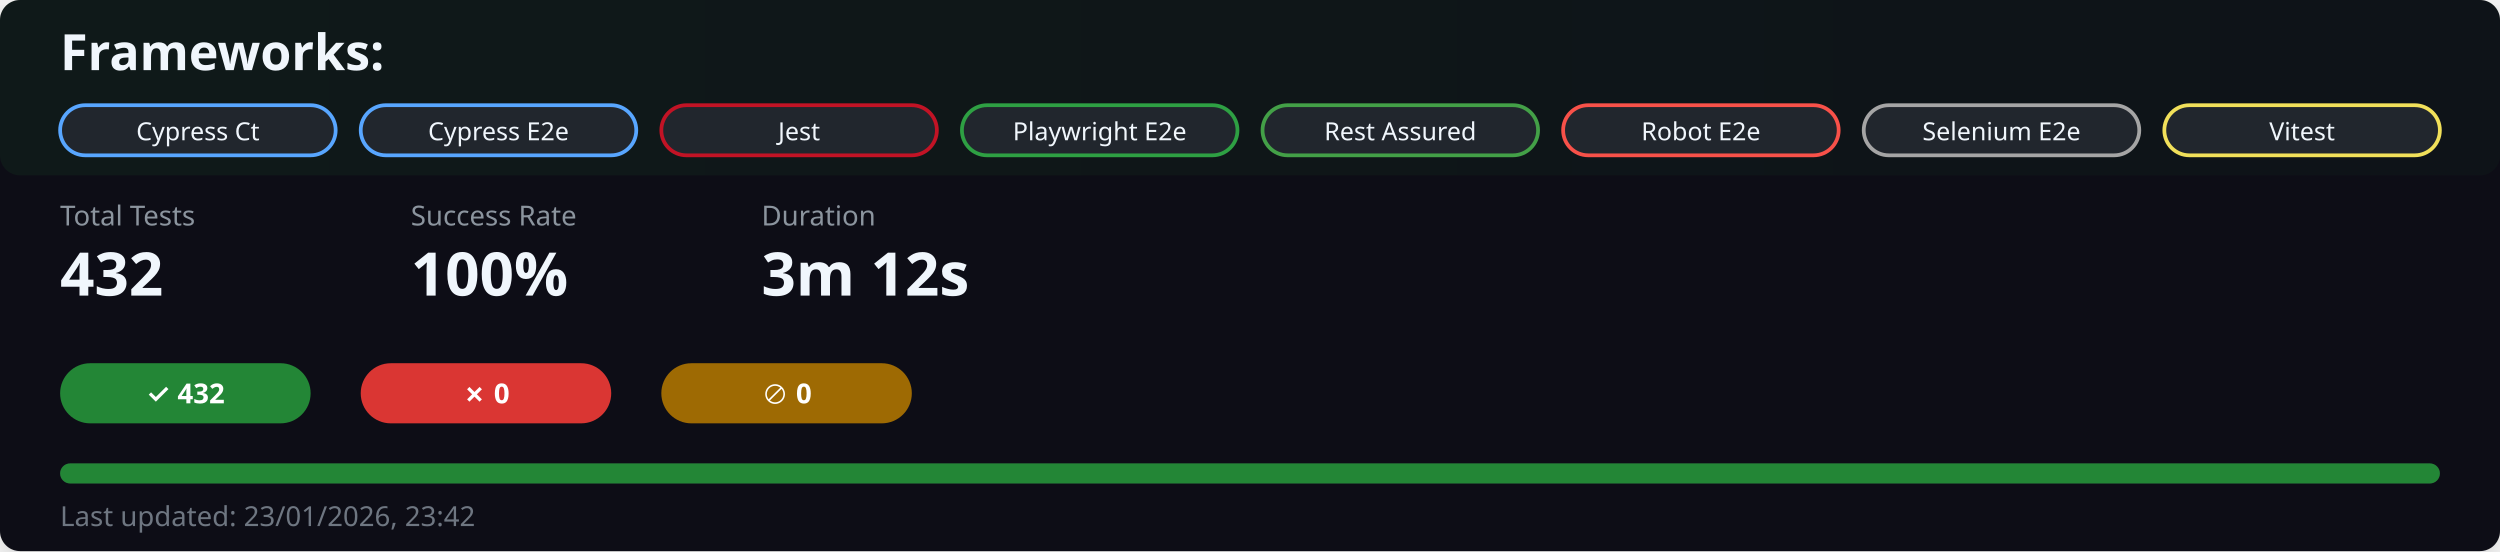
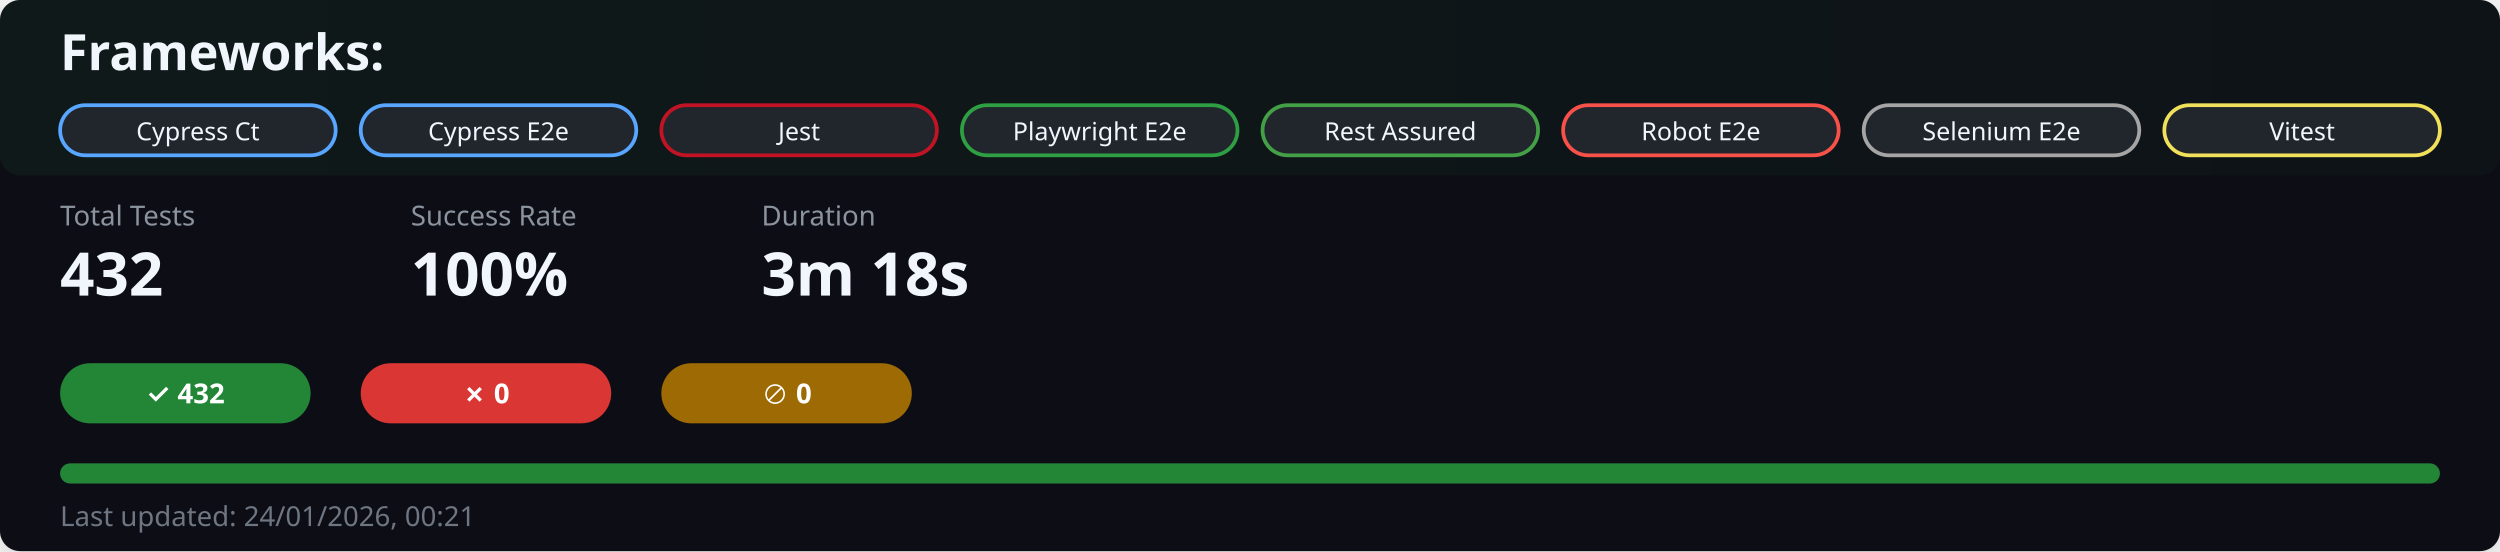
<svg xmlns="http://www.w3.org/2000/svg" width="998" height="220" viewBox="0 0 998 220">
  <defs>
    <linearGradient id="headerGradient" x1="0%" y1="0%" x2="100%" y2="0%">
      <stop offset="0%" style="stop-color:#238636;stop-opacity:0.1" />
      <stop offset="100%" style="stop-color:#238636;stop-opacity:0.05" />
    </linearGradient>
    <filter id="shadow">
      <feDropShadow dx="0" dy="2" stdDeviation="3" flood-opacity="0.1" />
    </filter>
  </defs>
  <style>
    .bg { fill: #0d1116; }
    .header-bg { fill: url(#headerGradient); }
    .title { fill: #f0f6fc; font-size: 20px; font-weight: 600; font-family: -apple-system, BlinkMacSystemFont, 'Segoe UI', 'Noto Sans', Helvetica, Arial, sans-serif; }
    .subtitle { fill: #8b949e; font-size: 12px; font-family: -apple-system, BlinkMacSystemFont, 'Segoe UI', 'Noto Sans', Helvetica, Arial, sans-serif; }
    .stat-label { fill: #8b949e; font-size: 11px; font-weight: 500; font-family: -apple-system, BlinkMacSystemFont, 'Segoe UI', 'Noto Sans', Helvetica, Arial, sans-serif; }
    .stat-value { fill: #f0f6fc; font-size: 24px; font-weight: 600; font-family: -apple-system, BlinkMacSystemFont, 'Segoe UI', 'Noto Sans', Helvetica, Arial, sans-serif; }
    .badge-passed { fill: #238636; }
    .badge-failed { fill: #da3633; }
    .badge-skipped { fill: #9e6a03; }
    .badge-text { fill: #ffffff; font-size: 11px; font-weight: 600; font-family: -apple-system, BlinkMacSystemFont, 'Segoe UI', 'Noto Sans', Helvetica, Arial, sans-serif; }
    .framework-badge { fill: #21262d; }
    .framework-text { fill: #f0f6fc; font-size: 10px; font-weight: 500; font-family: -apple-system, BlinkMacSystemFont, 'Segoe UI', 'Noto Sans', Helvetica, Arial, sans-serif; }
    .progress-bg { fill: #21262d; }
    .progress-passed { fill: #238636; }
    .progress-failed { fill: #da3633; }
    .progress-skipped { fill: #9e6a03; }
    .time-text { fill: #58a6ff; font-size: 13px; font-weight: 500; font-family: -apple-system, BlinkMacSystemFont, 'Segoe UI', 'Noto Sans', Helvetica, Arial, sans-serif; }
    .date-text { fill: #6e7681; font-size: 11px; font-family: -apple-system, BlinkMacSystemFont, 'Segoe UI', 'Noto Sans', Helvetica, Arial, sans-serif; }
  </style>
  <rect width="100%" height="100%" rx="8" class="bg" filter="url(#shadow)" />
  <rect width="100%" height="70" rx="8" class="header-bg" />
  <text x="24" y="28" class="title">Frameworks:</text>
  <g transform="translate(24, 42)">
    <g transform="translate(0, 0)">
      <rect x="0" y="0" width="110" height="20" rx="10" class="framework-badge" stroke="#58a6ff" stroke-width="1.5" />
      <text x="55" y="14" class="framework-text" text-anchor="middle">Cypress Ct</text>
    </g>
    <g transform="translate(120, 0)">
      <rect x="0" y="0" width="110" height="20" rx="10" class="framework-badge" stroke="#58a6ff" stroke-width="1.5" />
      <text x="55" y="14" class="framework-text" text-anchor="middle">Cypress E2e</text>
    </g>
    <g transform="translate(240, 0)">
      <rect x="0" y="0" width="110" height="20" rx="10" class="framework-badge" stroke="#c21325" stroke-width="1.5" />
      <text x="55" y="14" class="framework-text" text-anchor="middle">Jest</text>
    </g>
    <g transform="translate(360, 0)">
      <rect x="0" y="0" width="110" height="20" rx="10" class="framework-badge" stroke="#2ea043" stroke-width="1.5" />
      <text x="55" y="14" class="framework-text" text-anchor="middle">Playwright E2e</text>
    </g>
    <g transform="translate(480, 0)">
      <rect x="0" y="0" width="110" height="20" rx="10" class="framework-badge" stroke="#43A047" stroke-width="1.5" />
      <text x="55" y="14" class="framework-text" text-anchor="middle">Rest Assured</text>
    </g>
    <g transform="translate(600, 0)">
      <rect x="0" y="0" width="110" height="20" rx="10" class="framework-badge" stroke="#f85149" stroke-width="1.5" />
      <text x="55" y="14" class="framework-text" text-anchor="middle">Robot E2e</text>
    </g>
    <g transform="translate(720, 0)">
      <rect x="0" y="0" width="110" height="20" rx="10" class="framework-badge" stroke="#a5a5a5" stroke-width="1.5" />
      <text x="55" y="14" class="framework-text" text-anchor="middle">Selenium E2e</text>
    </g>
    <g transform="translate(840, 0)">
      <rect x="0" y="0" width="110" height="20" rx="10" class="framework-badge" stroke="#f1e05a" stroke-width="1.5" />
      <text x="55" y="14" class="framework-text" text-anchor="middle">Vitest</text>
    </g>
  </g>
  <g transform="translate(24, 90)">
    <g>
      <text x="0" y="0" class="stat-label">Total Tests</text>
      <text x="0" y="28" class="stat-value">432</text>
    </g>
    <g transform="translate(140, 0)">
      <text x="0" y="0" class="stat-label">Success Rate</text>
      <text x="0" y="28" class="stat-value" fill="#238636">100%</text>
    </g>
    <g transform="translate(280, 0)">
      <text x="0" y="0" class="stat-label">Duration</text>
-       <text x="0" y="28" class="stat-value" fill="#58a6ff">3m 12s</text>
+       <text x="0" y="28" class="stat-value" fill="#58a6ff">3m 18s</text>
    </g>
  </g>
  <g transform="translate(24, 145)">
    <rect x="0" y="0" width="100" height="24" rx="12" class="badge-passed" />
    <text x="50" y="16" class="badge-text" text-anchor="middle">✓ 432</text>
    <rect x="120" y="0" width="100" height="24" rx="12" class="badge-failed" />
    <text x="170" y="16" class="badge-text" text-anchor="middle">✗ 0</text>
    <rect x="240" y="0" width="100" height="24" rx="12" class="badge-skipped" />
    <text x="290" y="16" class="badge-text" text-anchor="middle">⊘ 0</text>
  </g>
  <g transform="translate(24, 185)">
    <rect x="0" y="0" width="950" height="8" rx="4" class="progress-bg" />
    <rect x="0" y="0" width="950" height="8" rx="4" class="progress-passed" />
  </g>
-   <text x="24" y="210" class="date-text">Last updated: 23/01/2026, 23:42</text>
+   <text x="24" y="210" class="date-text">Last updated: 24/01/2026, 00:21</text>
</svg>
